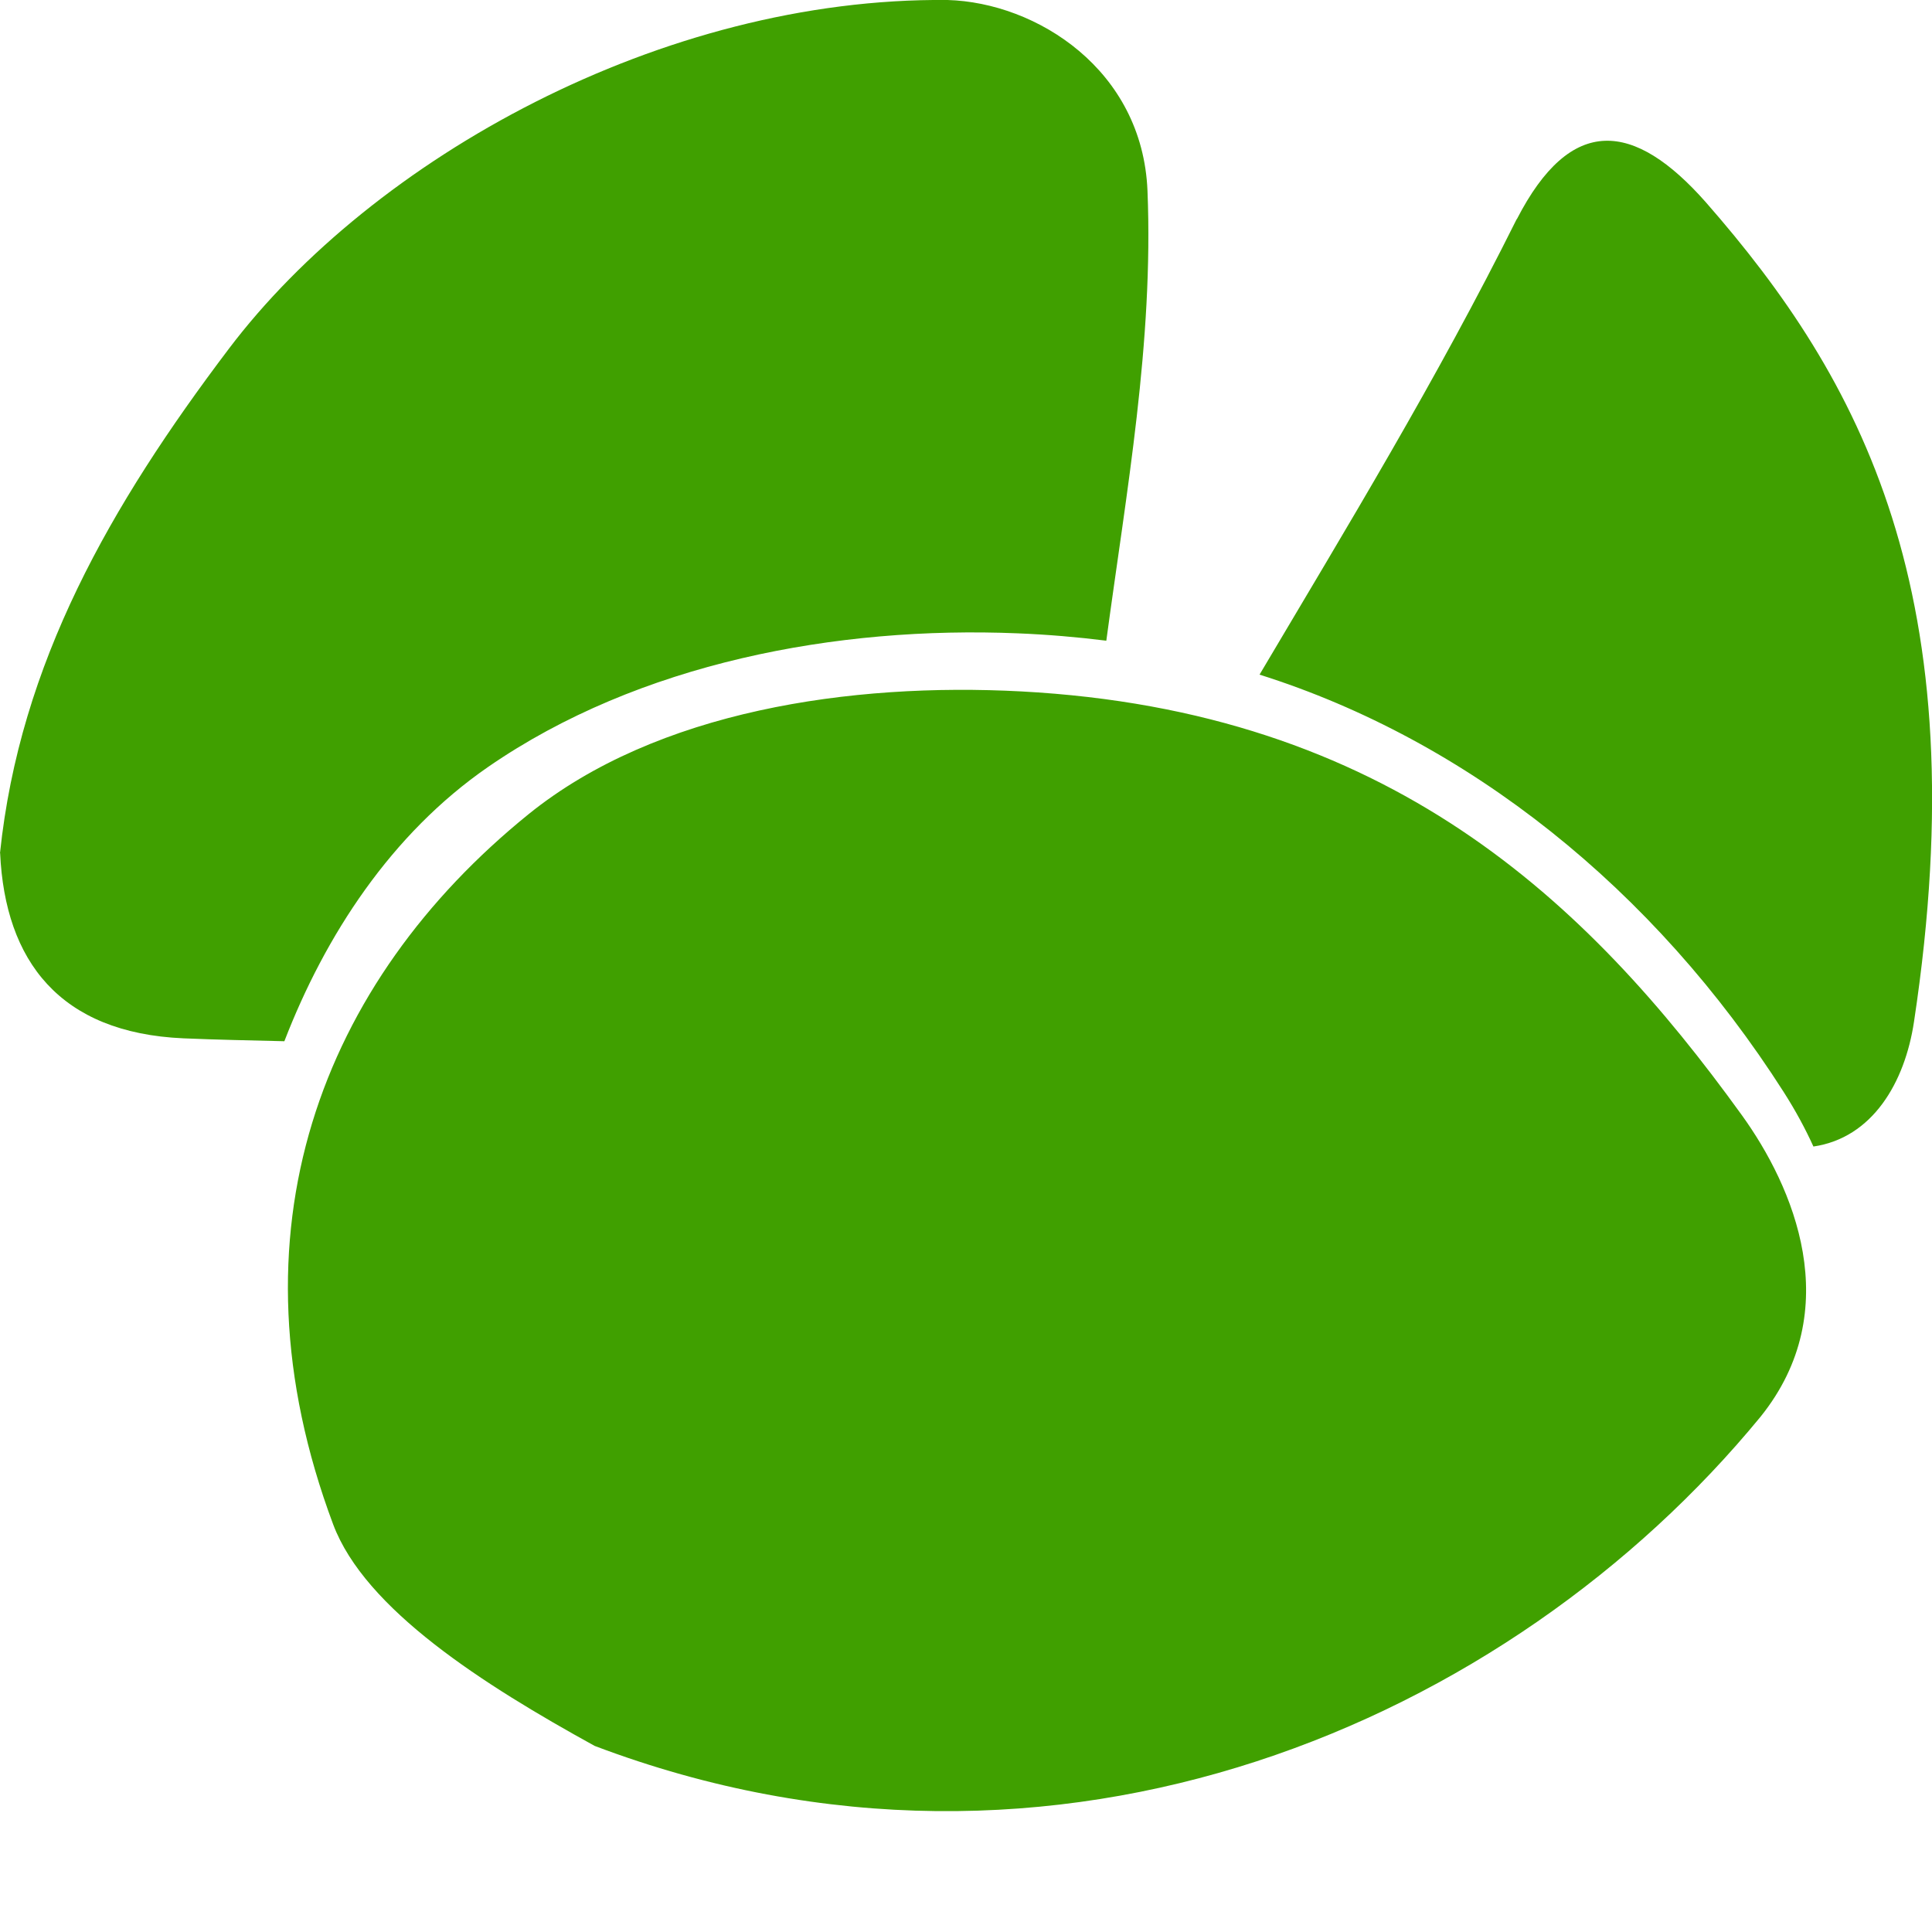
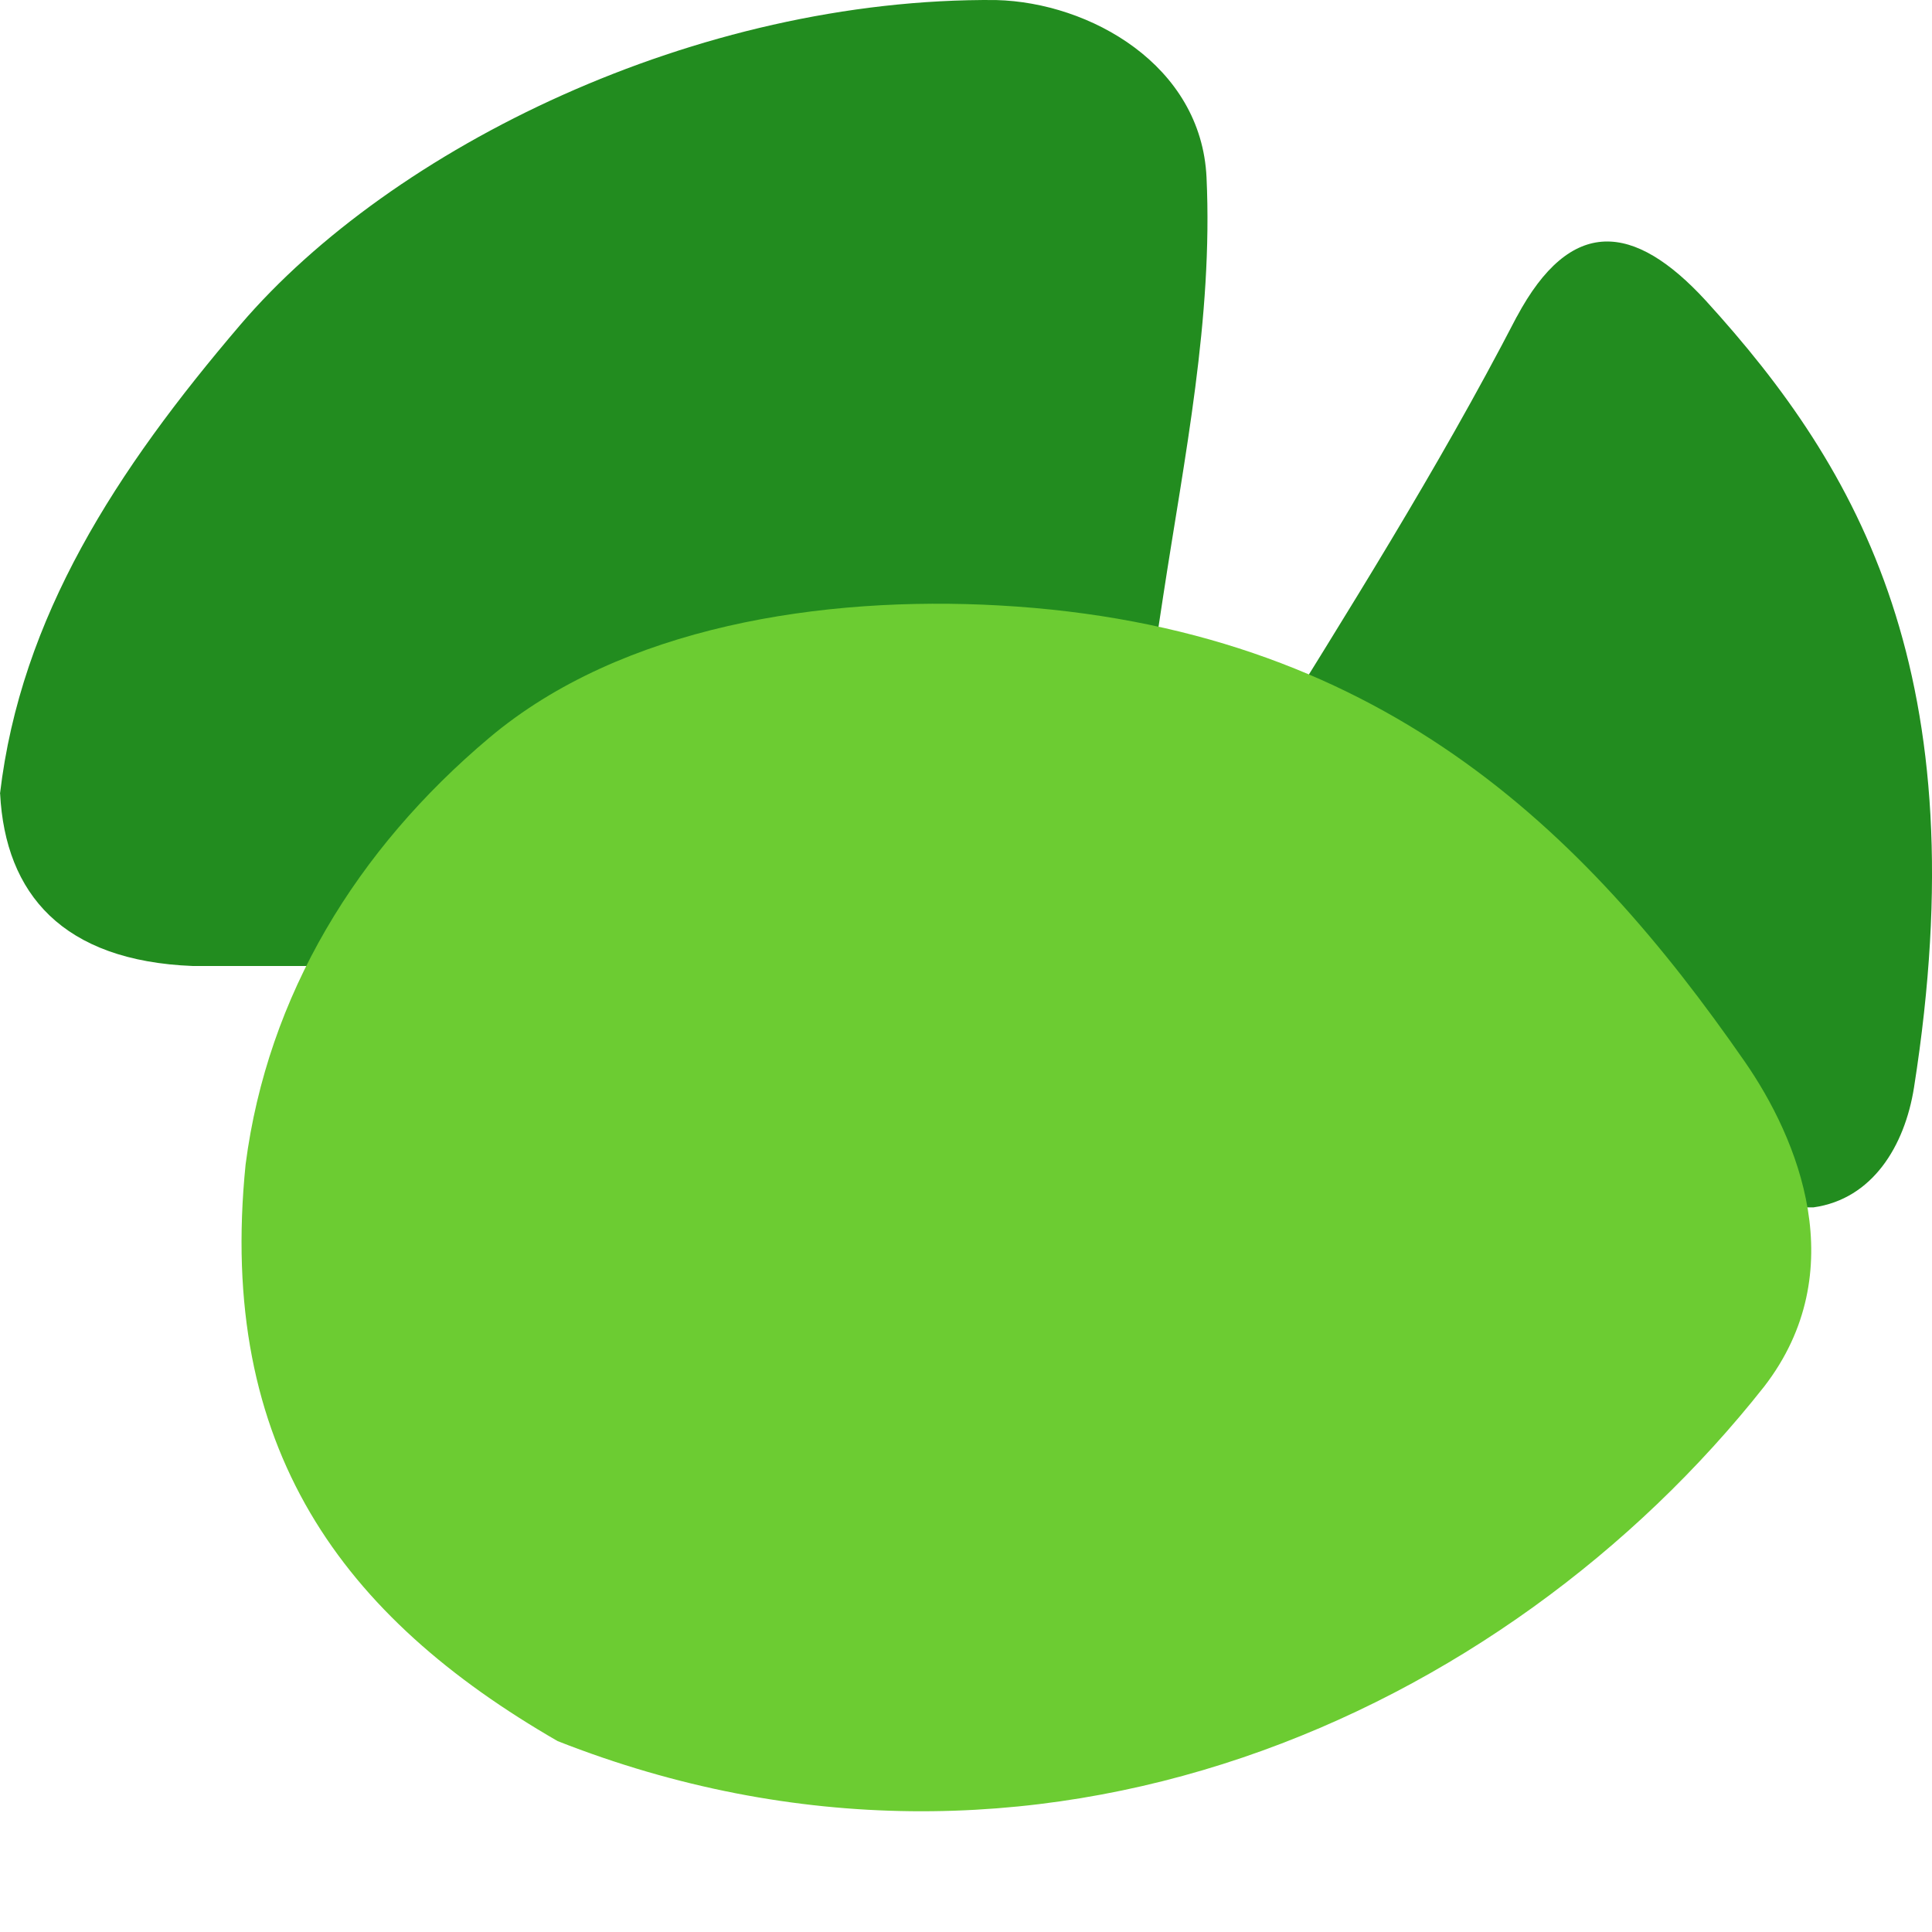
<svg xmlns="http://www.w3.org/2000/svg" width="16" height="16" version="1.1" viewBox="0 0 16 16">
-   <path style="fill:#40a000" d="m8.457 5.726c-1.409-0.075-3.018 0.159-4.08 1.017-1.716 1.389-2.522 3.466-1.618 5.881 0.264 0.704 1.245 1.328 2.166 1.835 3.82 1.446 7.578-0.197 9.655-2.726 0.714-0.888 0.271-1.908-0.155-2.498-1.284-1.78-2.93-3.347-5.968-3.509zm-0.611-5.726c-2.36-0.023-4.759 1.312-5.952 2.89-0.98 1.296-1.73 2.603-1.894 4.175h0.001c0.041 0.893 0.493 1.489 1.518 1.534 0.278 0.012 0.557 0.017 0.836 0.024 0.338-0.875 0.884-1.717 1.688-2.272 1.249-0.862 2.89-1.168 4.385-1.106 0.249 0.01 0.495 0.031 0.734 0.061 0.166-1.232 0.392-2.473 0.341-3.726-0.041-1.003-0.919-1.559-1.656-1.58zm4.715 1.814c-0.668 1.341-1.408 2.554-2.13 3.773 1.725 0.544 3.266 1.772 4.341 3.457 0.099 0.155 0.179 0.304 0.246 0.451 0.487-0.071 0.757-0.527 0.833-1.034 0.537-3.546-0.449-5.33-1.724-6.786-0.594-0.673-1.117-0.731-1.565 0.14z" />
+   <path style="fill:#228c1f" d="M 8.25,2.7123e-4 C 5.769,-0.021 3.246,1.221 1.991,2.689 0.961,3.895 0.172,5.111 -7.4285714e-8,6.573 H 9.7192572e-4 C 0.044,7.404 0.52,7.958 1.597,8 H 9.167 L 9.633,4.937 C 9.808,3.79 10.046,2.636 9.992,1.47 9.949,0.538 9.025,0.02 8.25,4.5225e-4 Z" />
+   <path style="fill:#228c1f" d="M 12.561,2.623 C 11.894,3.911 11.153,5.076 10.431,6.247 L 8,10 15.018,9.999 C 15.505,9.931 15.774,9.493 15.851,9.006 16.387,5.601 15.401,3.888 14.126,2.489 13.532,1.843 13.009,1.787 12.561,2.624 Z" />
+   <path style="fill:#6ccc32" d="M 8.274,5.014 C 6.815,4.933 5.15,5.185 4.052,6.11 2.954,7.034 2.216,8.241 2.034,9.643 1.796,11.995 2.836,13.391 4.618,14.419 8.571,15.975 12.46,14.206 14.61,11.483 15.348,10.527 14.89,9.428 14.45,8.793 13.121,6.877 11.417,5.188 8.273,5.014 Z" />
</svg>
